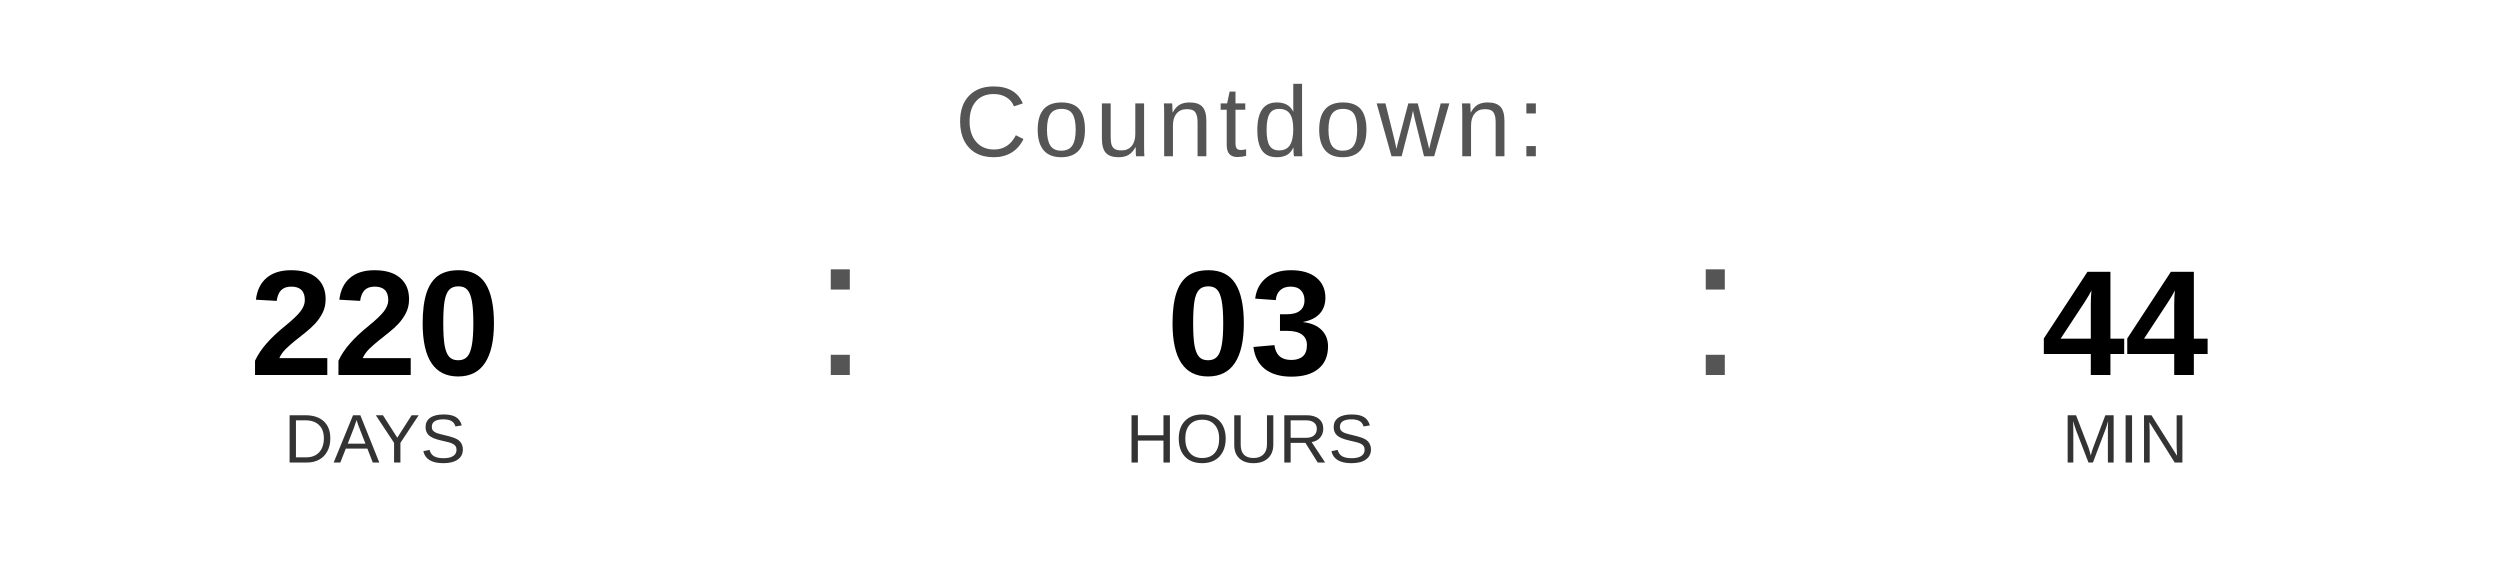
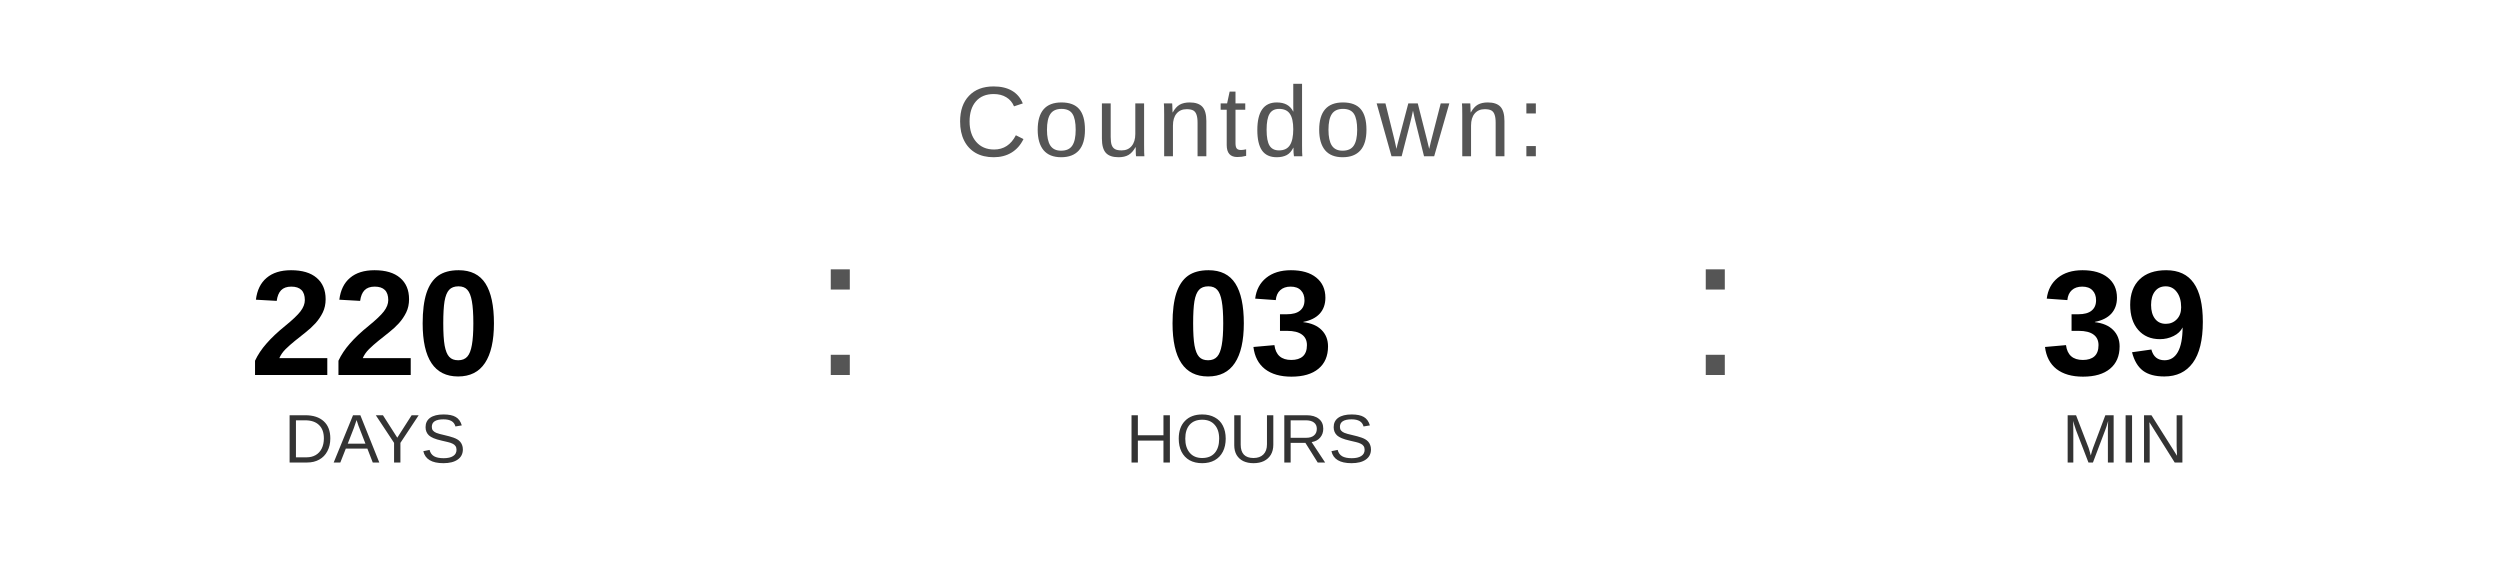
<svg xmlns="http://www.w3.org/2000/svg" width="400" height="90" viewBox="0 0 400 90">
  <text x="200" y="25" font-family="Arial, Helvetica, sans-serif" font-size="16" fill="#555555" text-anchor="middle" letter-spacing="1">
    Countdown:
  </text>
  <text x="60" y="60" font-family="Arial, Helvetica, sans-serif" font-size="24" font-weight="bold" fill="#000000" text-anchor="middle">220</text>
  <text x="60" y="74" font-family="Arial, Helvetica, sans-serif" font-size="11" fill="#333333" text-anchor="middle">DAYS</text>
  <text x="130" y="60" font-family="Arial, sans-serif" font-size="32" fill="#555555">:</text>
  <text x="200" y="60" font-family="Arial, Helvetica, sans-serif" font-size="24" font-weight="bold" fill="#000000" text-anchor="middle">03</text>
  <text x="200" y="74" font-family="Arial, Helvetica, sans-serif" font-size="11" fill="#333333" text-anchor="middle">HOURS</text>
  <text x="270" y="60" font-family="Arial, sans-serif" font-size="32" fill="#555555">:</text>
-   <text x="340" y="60" font-family="Arial, Helvetica, sans-serif" font-size="24" font-weight="bold" fill="#000000" text-anchor="middle">44</text>
+   <text x="340" y="60" font-family="Arial, Helvetica, sans-serif" font-size="24" font-weight="bold" fill="#000000" text-anchor="middle">39</text>
  <text x="340" y="74" font-family="Arial, Helvetica, sans-serif" font-size="11" fill="#333333" text-anchor="middle">MIN</text>
</svg>
